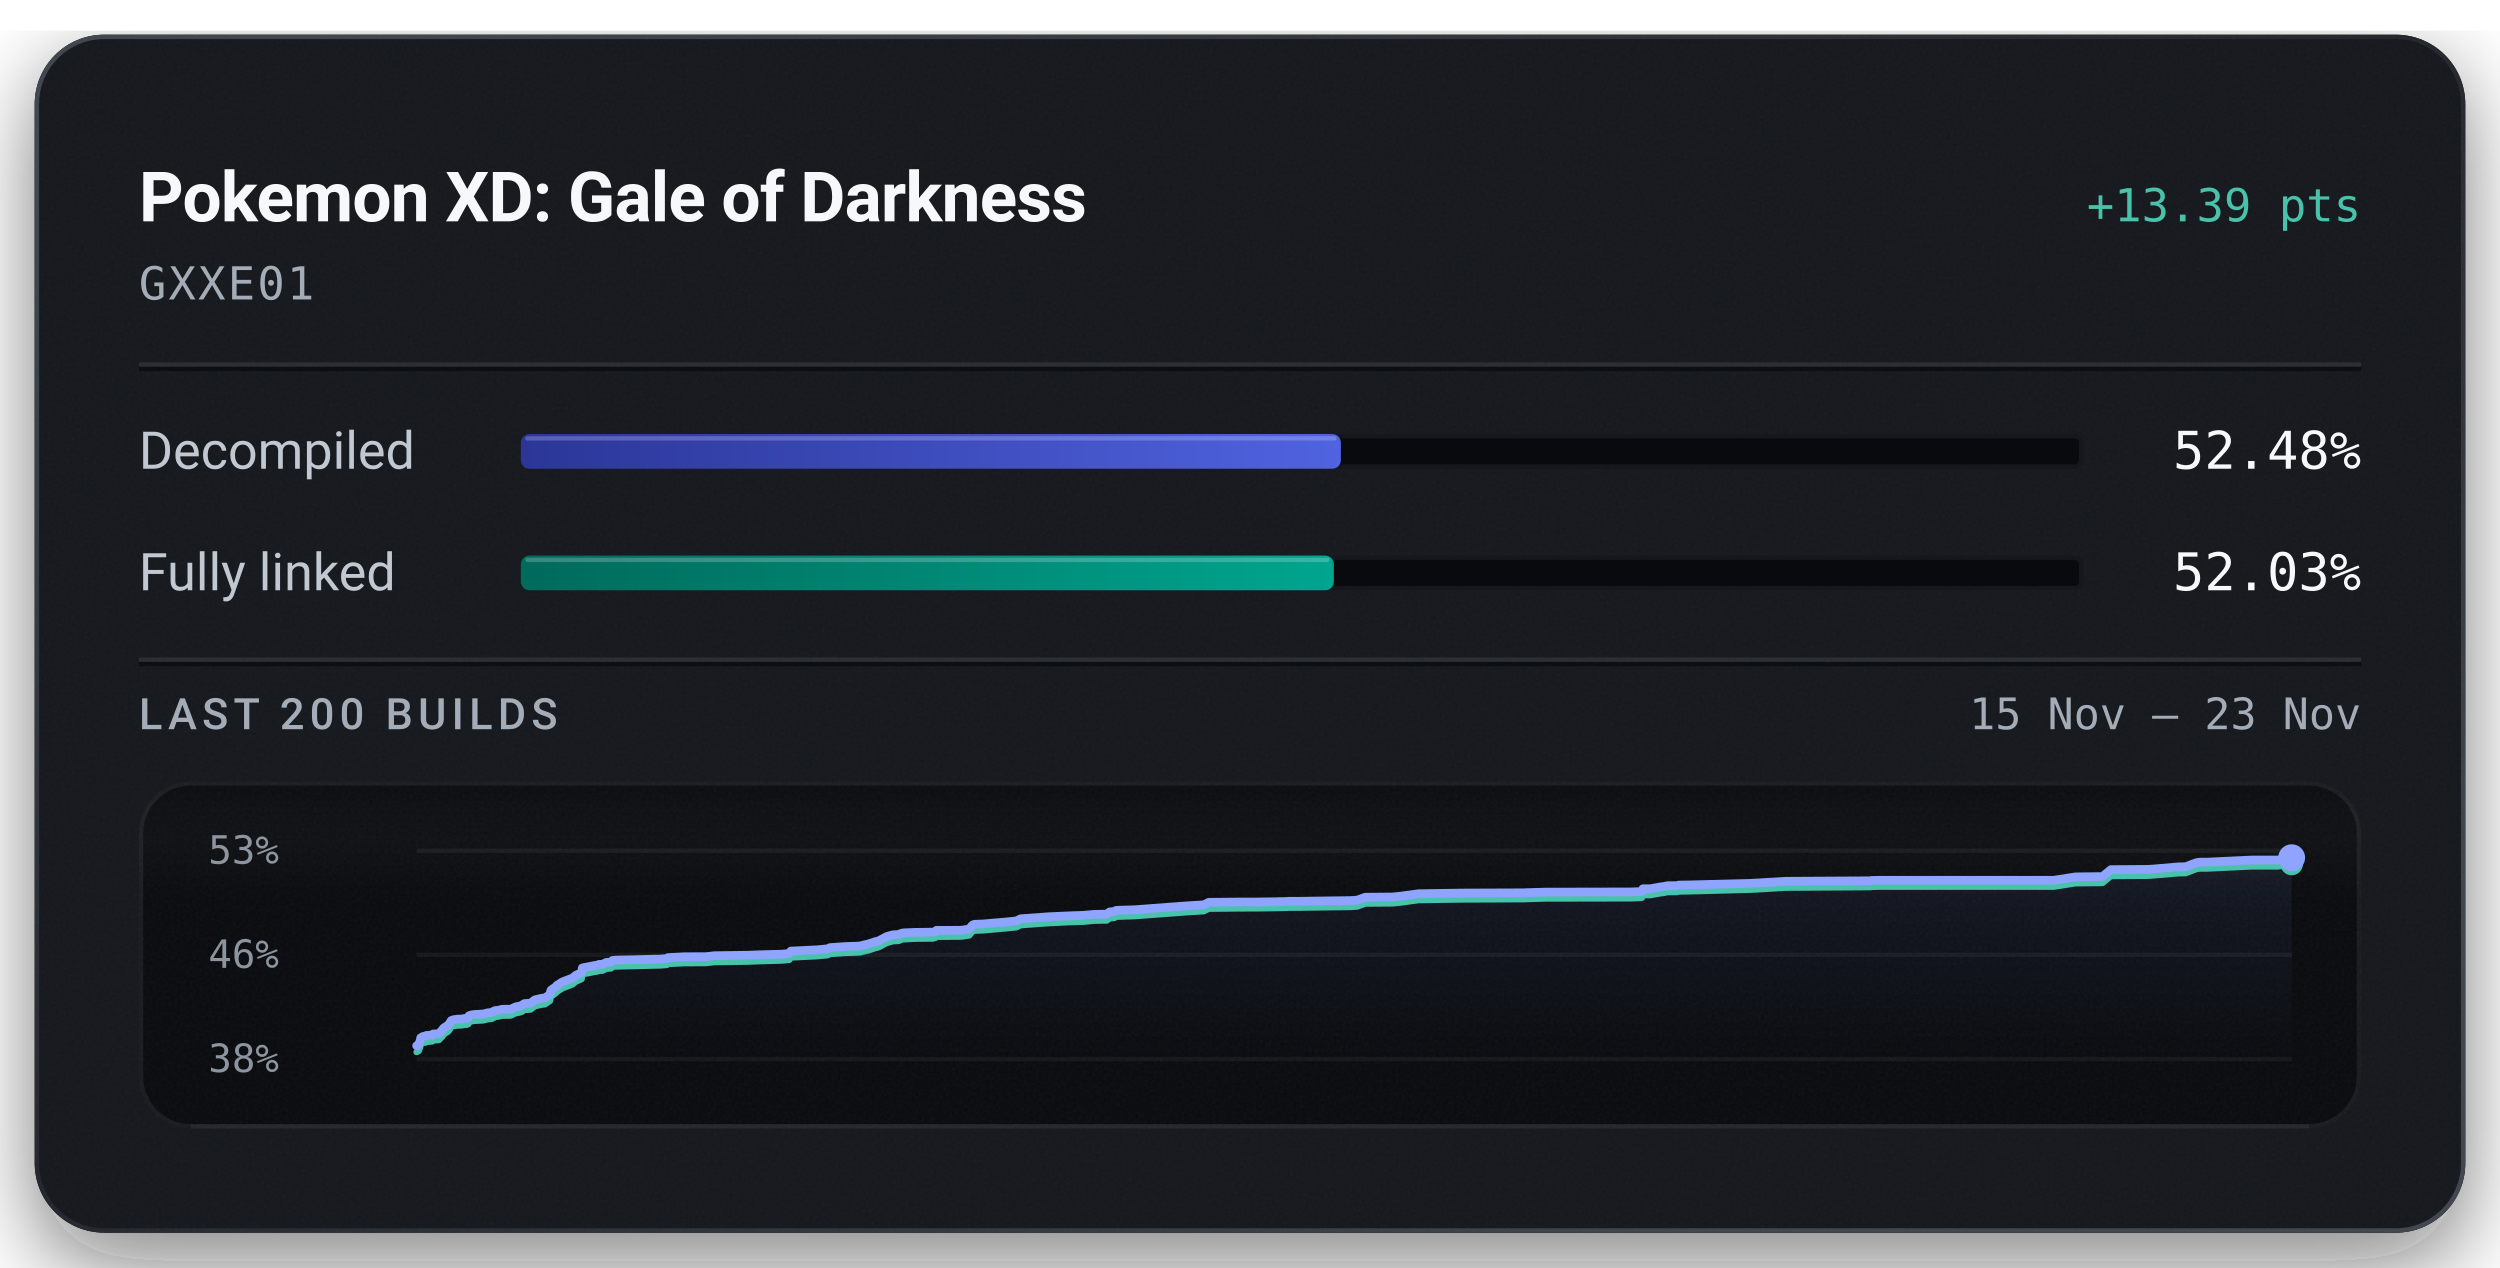
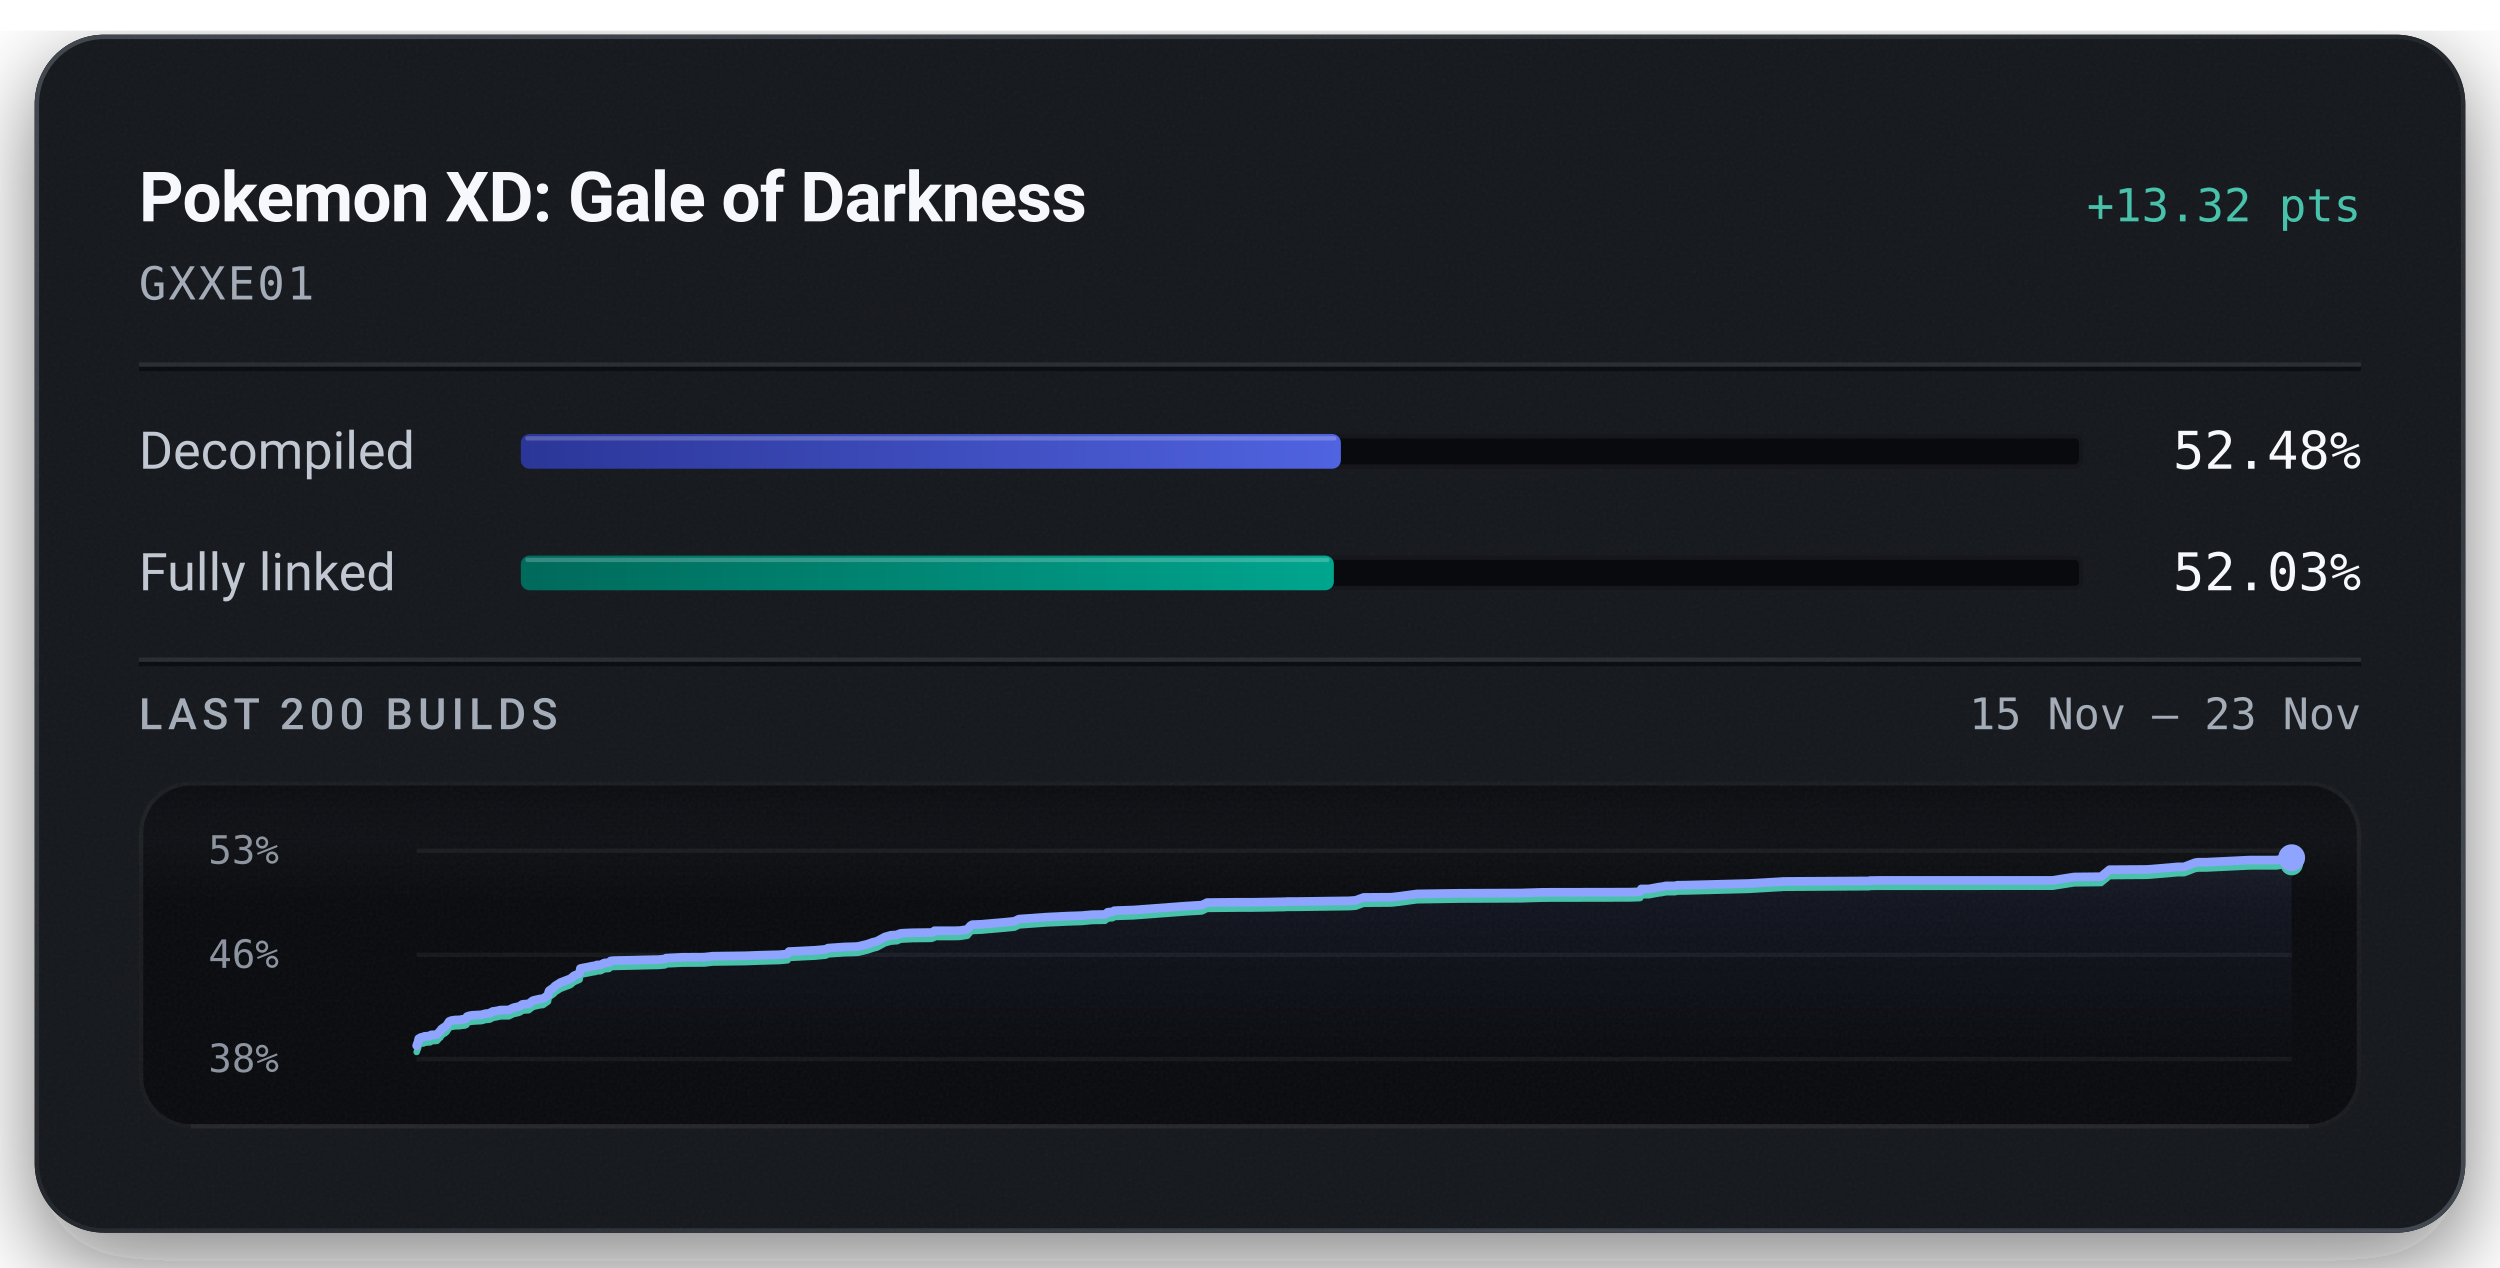
<svg xmlns="http://www.w3.org/2000/svg" width="576" height="292" viewBox="0 0 576 292" role="img" aria-labelledby="title description">
  <defs>
    <linearGradient id="badge-rim" x1="1" y1="1" x2="0" y2="0">
      <stop offset="0.15" stop-color="#6b747f" stop-opacity="0.5" />
      <stop offset="0.51" stop-color="#6b747f" stop-opacity="0.15" />
      <stop offset="0.93" stop-color="#6b747f" stop-opacity="0.5" />
    </linearGradient>
    <linearGradient id="badge-progress" x1="0" y1="0" x2="1" y2="0">
      <stop offset="0" stop-color="#2b3698" />
      <stop offset="1" stop-color="#5063e0" />
    </linearGradient>
    <linearGradient id="badge-linked" x1="0" y1="0" x2="1" y2="0">
      <stop offset="0" stop-color="#006a5b" />
      <stop offset="1" stop-color="#00a58e" />
    </linearGradient>
    <filter id="badge-grain" x="0" y="0" width="100%" height="100%">
      <feTurbulence type="fractalNoise" baseFrequency="1.4" numOctaves="2" stitchTiles="stitch" />
      <feColorMatrix type="saturate" values="0" />
    </filter>
    <filter id="badge-shadow" x="-15%" y="-15%" width="130%" height="150%">
      <feDropShadow dx="0" dy="7" stdDeviation="11" flood-color="#080a0e" flood-opacity="0.55" />
    </filter>
    <clipPath id="badge-card-clip">
      <rect x="8" y="8" width="560" height="276" rx="16" />
    </clipPath>
    <linearGradient id="badge-area" x1="0" y1="0" x2="0" y2="1">
      <stop offset="0" stop-color="#8ea4ff" stop-opacity="0.085" />
      <stop offset="1" stop-color="#8ea4ff" stop-opacity="0" />
    </linearGradient>
    <linearGradient id="badge-well-frost" x1="0" y1="0" x2="0" y2="1">
      <stop offset="0" stop-color="#f6f8fb" stop-opacity="0.045" />
      <stop offset="1" stop-color="#f6f8fb" stop-opacity="0" />
    </linearGradient>
    <linearGradient id="badge-well-shade" x1="0" y1="0" x2="0" y2="1">
      <stop offset="0" stop-color="#080a0e" stop-opacity="0.9" />
      <stop offset="1" stop-color="#080a0e" stop-opacity="0" />
    </linearGradient>
    <clipPath id="badge-well-clip">
      <rect x="32" y="180" width="512" height="80" rx="12" />
    </clipPath>
  </defs>
  <rect x="8" y="8" width="560" height="276" rx="16" fill="#14171c" filter="url(#badge-shadow)" />
  <g clip-path="url(#badge-card-clip)">
    <rect x="8" y="8" width="560" height="276" rx="16" fill="#14171c" />
    <rect x="8" y="8" width="560" height="276" filter="url(#badge-grain)" opacity="0.05" />
  </g>
  <rect x="8.5" y="8.5" width="559" height="275" rx="15.5" fill="none" stroke="url(#badge-rim)" stroke-width="1" />
  <text x="32" y="51" fill="#f6f8fb" font-family="system-ui, -apple-system, 'Segoe UI', Roboto, sans-serif" font-size="16" font-weight="600" text-anchor="start" letter-spacing="-0.2">Pokemon XD: Gale of Darkness</text>
-   <text x="544" y="51" fill="#49c2ab" font-family="ui-monospace, 'SF Mono', 'Cascadia Mono', Menlo, Consolas, monospace" font-size="10.5" font-weight="500" text-anchor="end">+13.39 pts</text>
+   <text x="544" y="51" fill="#49c2ab" font-family="ui-monospace, 'SF Mono', 'Cascadia Mono', Menlo, Consolas, monospace" font-size="10.5" font-weight="500" text-anchor="end">+13.32 pts</text>
  <text x="32" y="69" fill="#a3acb7" font-family="ui-monospace, 'SF Mono', 'Cascadia Mono', Menlo, Consolas, monospace" font-size="10.5" font-weight="400" text-anchor="start" letter-spacing="0.5">GXXE01</text>
  <line x1="32" y1="84" x2="544" y2="84" stroke="#f6f8fb" stroke-opacity="0.09" stroke-width="1" />
  <line x1="32" y1="85" x2="544" y2="85" stroke="#080a0e" stroke-opacity="0.7" stroke-width="1" />
  <text x="32" y="108" fill="#c1c8d2" font-family="system-ui, -apple-system, 'Segoe UI', Roboto, sans-serif" font-size="12" font-weight="400" text-anchor="start">Decompiled</text>
  <rect x="120" y="100" width="360" height="8" rx="2" fill="#080a0e" />
  <rect x="120.5" y="100.5" width="359" height="7" rx="1.5" fill="none" stroke="#f6f8fb" stroke-opacity="0.06" stroke-width="1" />
  <rect x="120" y="100" width="188.94" height="8" rx="2" fill="url(#badge-progress)" />
  <rect x="121" y="100.5" width="186.94" height="1" rx="0.5" fill="#f6f8fb" fill-opacity="0.22" />
  <text x="544" y="108" fill="#f6f8fb" font-family="ui-monospace, 'SF Mono', 'Cascadia Mono', Menlo, Consolas, monospace" font-size="12" font-weight="500" text-anchor="end">52.48%</text>
  <text x="32" y="136" fill="#c1c8d2" font-family="system-ui, -apple-system, 'Segoe UI', Roboto, sans-serif" font-size="12" font-weight="400" text-anchor="start">Fully linked</text>
  <rect x="120" y="128" width="360" height="8" rx="2" fill="#080a0e" />
  <rect x="120.5" y="128.5" width="359" height="7" rx="1.5" fill="none" stroke="#f6f8fb" stroke-opacity="0.06" stroke-width="1" />
  <rect x="120" y="128" width="187.32" height="8" rx="2" fill="url(#badge-linked)" />
  <rect x="121" y="128.5" width="185.32" height="1" rx="0.5" fill="#f6f8fb" fill-opacity="0.22" />
  <text x="544" y="136" fill="#f6f8fb" font-family="ui-monospace, 'SF Mono', 'Cascadia Mono', Menlo, Consolas, monospace" font-size="12" font-weight="500" text-anchor="end">52.03%</text>
  <line x1="32" y1="152" x2="544" y2="152" stroke="#f6f8fb" stroke-opacity="0.09" stroke-width="1" />
  <line x1="32" y1="153" x2="544" y2="153" stroke="#080a0e" stroke-opacity="0.7" stroke-width="1" />
  <text x="32" y="168" fill="#a3acb7" font-family="system-ui, -apple-system, 'Segoe UI', Roboto, sans-serif" font-size="10" font-weight="500" text-anchor="start" letter-spacing="1.2">LAST 200 BUILDS</text>
  <text x="544" y="168" fill="#a3acb7" font-family="ui-monospace, 'SF Mono', 'Cascadia Mono', Menlo, Consolas, monospace" font-size="10" font-weight="400" text-anchor="end">15 Nov – 23 Nov</text>
  <g clip-path="url(#badge-well-clip)">
    <rect x="32" y="180" width="512" height="80" rx="12" fill="#080a0e" />
    <rect x="32" y="180" width="512" height="28" fill="url(#badge-well-frost)" />
    <rect x="32" y="180" width="512" height="14" fill="url(#badge-well-shade)" />
    <rect x="32" y="180" width="512" height="80" filter="url(#badge-grain)" opacity="0.05" />
  </g>
  <rect x="32.5" y="180.5" width="511" height="79" rx="11.5" fill="none" stroke="#f6f8fb" stroke-opacity="0.07" stroke-width="1" />
  <line x1="44" y1="259.5" x2="532" y2="259.5" stroke="#f6f8fb" stroke-opacity="0.05" stroke-width="1" />
  <text x="48" y="199" fill="#a3acb7" font-family="ui-monospace, 'SF Mono', 'Cascadia Mono', Menlo, Consolas, monospace" font-size="9" font-weight="400" text-anchor="start" fill-opacity="0.85">53%</text>
  <text x="48" y="223" fill="#a3acb7" font-family="ui-monospace, 'SF Mono', 'Cascadia Mono', Menlo, Consolas, monospace" font-size="9" font-weight="400" text-anchor="start" fill-opacity="0.85">46%</text>
  <text x="48" y="247" fill="#a3acb7" font-family="ui-monospace, 'SF Mono', 'Cascadia Mono', Menlo, Consolas, monospace" font-size="9" font-weight="400" text-anchor="start" fill-opacity="0.85">38%</text>
  <line x1="96" y1="196.00" x2="528" y2="196.00" stroke="#f6f8fb" stroke-opacity="0.055" stroke-width="1" />
  <line x1="96" y1="220.00" x2="528" y2="220.00" stroke="#f6f8fb" stroke-opacity="0.055" stroke-width="1" />
  <line x1="96" y1="244.00" x2="528" y2="244.00" stroke="#f6f8fb" stroke-opacity="0.055" stroke-width="1" />
-   <path d="M96.00,240.93 L96.46,240.69 L96.64,240.17 L96.78,239.89 L96.93,239.11 L97.21,238.95 L97.39,238.83 L97.56,238.78 L98.06,238.74 L98.26,238.56 L98.68,238.55 L98.87,238.53 L99.59,238.47 L99.68,238.30 L99.83,238.22 L100.84,238.18 L101.14,238.14 L101.77,237.43 L101.91,237.39 L102.17,236.91 L102.56,236.64 L102.70,236.53 L103.02,236.37 L103.39,236.03 L103.67,235.60 L103.96,235.15 L104.48,234.94 L105.36,234.81 L106.37,234.78 L106.97,234.66 L107.49,234.65 L107.91,234.46 L108.05,234.03 L108.62,233.84 L109.28,233.74 L111.34,233.62 L111.73,233.53 L112.36,233.35 L112.69,233.33 L113.34,233.26 L113.60,233.05 L113.77,233.04 L113.98,232.86 L115.02,232.72 L115.36,232.62 L115.73,232.54 L117.69,232.51 L118.74,232.00 L119.93,231.75 L120.37,231.56 L120.66,231.30 L120.86,231.23 L120.97,231.21 L122.26,231.12 L123.21,230.38 L123.79,230.23 L124.83,229.99 L125.55,229.92 L126.71,229.13 L126.83,228.50 L126.98,228.11 L128.08,227.33 L128.29,227.04 L128.56,226.88 L129.60,226.22 L131.92,225.33 L132.68,224.69 L133.71,224.24 L133.99,224.11 L134.17,223.01 L134.73,222.89 L136.09,222.64 L136.71,222.50 L137.67,222.35 L137.97,222.20 L138.84,222.17 L139.63,221.75 L139.85,221.72 L140.77,221.66 L141.12,221.29 L141.90,221.20 L145.99,221.12 L150.39,221.00 L152.01,220.98 L152.34,220.95 L153.65,220.84 L153.90,220.63 L157.61,220.44 L162.71,220.41 L164.59,220.19 L172.15,220.09 L174.98,219.98 L180.10,219.84 L181.86,219.68 L182.22,219.12 L183.06,219.09 L188.27,218.83 L190.68,218.61 L191.21,218.33 L194.93,218.07 L197.31,218.00 L198.21,217.95 L198.37,217.89 L200.29,217.43 L200.60,217.31 L201.14,217.14 L201.35,217.05 L202.47,216.76 L204.29,215.78 L205.68,215.39 L207.15,215.29 L207.34,215.19 L207.51,215.09 L207.73,215.03 L208.03,214.94 L210.65,214.82 L214.98,214.76 L215.52,214.61 L215.73,214.35 L220.46,214.34 L221.41,214.32 L221.83,214.28 L223.28,214.06 L224.04,213.16 L224.45,212.96 L226.59,212.87 L231.81,212.42 L234.16,212.18 L235.18,211.68 L241.42,211.23 L246.37,211.00 L248.99,210.91 L249.64,210.89 L252.04,210.67 L255.00,210.61 L255.66,210.10 L256.74,210.02 L257.12,209.76 L258.11,209.71 L261.54,209.60 L273.75,208.68 L277.33,208.47 L278.51,207.89 L285.58,207.82 L289.10,207.82 L293.72,207.76 L295.00,207.72 L295.56,207.72 L296.48,207.70 L296.87,207.66 L299.50,207.65 L311.24,207.49 L312.75,207.38 L313.79,206.99 L314.58,206.72 L320.95,206.66 L322.75,206.47 L326.84,205.91 L336.61,205.76 L351.14,205.70 L351.61,205.67 L355.97,205.54 L375.74,205.50 L378.11,205.42 L378.28,205.37 L378.53,204.77 L380.25,204.76 L382.73,204.32 L383.23,204.27 L384.16,204.07 L384.84,204.06 L385.29,204.06 L386.34,204.06 L386.79,203.92 L388.97,203.89 L403.20,203.53 L405.21,203.41 L410.40,203.11 L410.71,203.11 L410.96,203.06 L412.15,203.04 L431.02,202.93 L431.16,202.85 L431.91,202.84 L433.05,202.82 L473.22,202.81 L478.19,202.03 L484.42,201.96 L486.36,200.36 L494.91,200.30 L496.00,200.23 L502.08,199.71 L503.57,199.70 L506.04,198.76 L506.64,198.66 L507.03,198.64 L508.70,198.63 L518.70,198.15 L524.85,198.15 L528.00,197.62 L528.00,244.00 L96.00,244.00 Z" fill="url(#badge-area)" />
-   <path d="M96.00,242.38 L96.46,242.15 L96.64,241.63 L96.78,241.35 L96.93,240.56 L97.21,240.40 L97.39,240.28 L97.56,240.23 L98.06,240.20 L98.26,240.02 L98.68,240.01 L98.87,239.99 L99.59,239.93 L99.68,239.76 L99.83,239.68 L100.84,239.64 L101.14,239.60 L101.77,238.89 L101.91,238.85 L102.17,238.37 L102.56,238.10 L102.70,237.98 L103.02,237.83 L103.39,237.49 L103.67,237.06 L103.96,236.61 L104.48,236.40 L105.36,236.27 L106.37,236.24 L106.97,236.12 L107.49,236.11 L107.91,235.92 L108.05,235.49 L108.62,235.30 L109.28,235.19 L111.34,235.08 L111.73,234.99 L112.36,234.81 L112.69,234.79 L113.34,234.72 L113.60,234.51 L113.77,234.50 L113.98,234.32 L115.02,234.17 L115.36,234.07 L115.73,234.00 L117.69,233.97 L118.74,233.46 L119.93,233.21 L120.37,233.02 L120.66,232.76 L120.86,232.69 L120.97,232.67 L122.26,232.58 L123.21,231.84 L123.79,231.69 L124.83,231.45 L125.55,231.38 L126.71,230.59 L126.83,229.96 L126.98,229.57 L128.08,228.79 L128.29,228.50 L128.56,228.34 L129.60,227.67 L131.92,226.79 L132.68,226.14 L133.71,225.70 L133.99,225.57 L134.17,224.47 L134.73,224.35 L136.09,224.10 L136.71,223.95 L137.67,223.81 L137.97,223.66 L138.84,223.63 L139.63,223.21 L139.85,223.18 L140.77,223.11 L141.12,222.74 L141.90,222.66 L145.99,222.57 L150.39,222.46 L152.01,222.43 L152.34,222.41 L153.65,222.30 L153.90,222.08 L157.61,221.90 L162.71,221.87 L164.59,221.65 L172.15,221.55 L174.98,221.44 L180.10,221.30 L181.86,221.14 L182.22,220.57 L183.06,220.55 L188.27,220.29 L190.68,220.07 L191.21,219.78 L194.93,219.53 L197.31,219.46 L198.21,219.40 L198.37,219.35 L200.29,218.89 L200.60,218.77 L201.14,218.60 L201.35,218.51 L202.47,218.22 L204.29,217.24 L205.68,216.85 L207.15,216.75 L207.34,216.65 L207.51,216.55 L207.73,216.49 L208.03,216.40 L210.65,216.27 L214.98,216.22 L215.52,216.06 L215.73,215.81 L220.46,215.80 L221.41,215.78 L221.83,215.74 L223.28,215.52 L224.04,214.62 L224.45,214.42 L226.59,214.33 L231.81,213.87 L234.16,213.64 L235.18,213.14 L241.42,212.69 L246.37,212.45 L248.99,212.36 L249.64,212.35 L252.04,212.12 L255.00,212.07 L255.66,211.56 L256.74,211.48 L257.12,211.22 L258.11,211.17 L261.54,211.06 L273.75,210.14 L277.33,209.93 L278.51,209.35 L285.58,209.28 L289.10,209.27 L293.72,209.21 L295.00,209.18 L295.56,209.17 L296.48,209.16 L296.87,209.12 L299.50,209.11 L311.24,208.95 L312.75,208.84 L313.79,208.45 L314.58,208.17 L320.95,208.12 L322.75,207.93 L326.84,207.37 L336.61,207.22 L351.14,207.16 L351.61,207.13 L355.97,207.00 L375.74,206.96 L378.11,206.88 L378.28,206.83 L378.53,206.23 L380.25,206.22 L382.73,205.77 L383.23,205.73 L384.16,205.53 L384.84,205.52 L385.29,205.52 L386.34,205.51 L386.79,205.38 L388.97,205.35 L403.20,204.98 L405.21,204.87 L410.40,204.57 L410.71,204.57 L410.96,204.52 L412.15,204.50 L431.02,204.38 L431.16,204.30 L431.91,204.30 L433.05,204.27 L473.22,204.27 L478.19,203.49 L484.42,203.42 L486.36,201.82 L494.91,201.76 L496.00,201.69 L502.08,201.17 L503.57,201.16 L506.04,200.21 L506.64,200.12 L507.03,200.10 L508.70,200.09 L518.70,199.61 L524.85,199.61 L528.00,199.07" fill="none" stroke="#49c2ab" stroke-width="1.5" stroke-linejoin="round" stroke-linecap="round" />
-   <path d="M96.00,240.93 L96.46,240.69 L96.64,240.17 L96.78,239.89 L96.93,239.11 L97.21,238.95 L97.39,238.83 L97.56,238.78 L98.06,238.74 L98.26,238.56 L98.68,238.55 L98.87,238.53 L99.59,238.47 L99.68,238.30 L99.83,238.22 L100.84,238.18 L101.14,238.14 L101.77,237.43 L101.91,237.39 L102.17,236.91 L102.56,236.64 L102.70,236.53 L103.02,236.37 L103.39,236.03 L103.67,235.60 L103.96,235.15 L104.48,234.94 L105.36,234.81 L106.37,234.78 L106.97,234.66 L107.49,234.65 L107.91,234.46 L108.05,234.03 L108.62,233.84 L109.28,233.74 L111.34,233.62 L111.73,233.53 L112.36,233.35 L112.69,233.33 L113.34,233.26 L113.60,233.05 L113.77,233.04 L113.98,232.86 L115.02,232.72 L115.36,232.62 L115.73,232.54 L117.69,232.51 L118.74,232.00 L119.93,231.75 L120.37,231.56 L120.66,231.30 L120.86,231.23 L120.97,231.21 L122.26,231.12 L123.21,230.38 L123.79,230.23 L124.83,229.99 L125.55,229.92 L126.71,229.13 L126.83,228.50 L126.98,228.11 L128.08,227.33 L128.29,227.04 L128.56,226.88 L129.60,226.22 L131.92,225.33 L132.68,224.69 L133.71,224.24 L133.99,224.11 L134.17,223.01 L134.73,222.89 L136.09,222.64 L136.71,222.50 L137.67,222.35 L137.97,222.20 L138.84,222.17 L139.63,221.75 L139.85,221.72 L140.77,221.66 L141.12,221.29 L141.90,221.20 L145.99,221.12 L150.39,221.00 L152.01,220.98 L152.34,220.95 L153.65,220.84 L153.90,220.63 L157.61,220.44 L162.71,220.41 L164.59,220.19 L172.15,220.09 L174.98,219.98 L180.10,219.84 L181.86,219.68 L182.22,219.12 L183.06,219.09 L188.27,218.83 L190.68,218.61 L191.21,218.33 L194.93,218.07 L197.31,218.00 L198.21,217.95 L198.37,217.89 L200.29,217.43 L200.60,217.31 L201.14,217.14 L201.35,217.05 L202.47,216.76 L204.29,215.78 L205.68,215.39 L207.15,215.29 L207.34,215.19 L207.51,215.09 L207.73,215.03 L208.03,214.94 L210.65,214.82 L214.98,214.76 L215.52,214.61 L215.73,214.35 L220.46,214.34 L221.41,214.32 L221.83,214.28 L223.28,214.06 L224.04,213.16 L224.45,212.96 L226.59,212.87 L231.81,212.42 L234.16,212.18 L235.18,211.68 L241.42,211.23 L246.37,211.00 L248.99,210.91 L249.64,210.89 L252.04,210.67 L255.00,210.61 L255.66,210.10 L256.74,210.02 L257.12,209.76 L258.11,209.71 L261.54,209.60 L273.75,208.68 L277.33,208.47 L278.51,207.89 L285.58,207.82 L289.10,207.82 L293.72,207.76 L295.00,207.72 L295.56,207.72 L296.48,207.70 L296.87,207.66 L299.50,207.65 L311.24,207.49 L312.75,207.38 L313.79,206.99 L314.58,206.72 L320.95,206.66 L322.75,206.47 L326.84,205.91 L336.61,205.76 L351.14,205.70 L351.61,205.67 L355.97,205.54 L375.74,205.50 L378.11,205.42 L378.28,205.37 L378.53,204.77 L380.25,204.76 L382.73,204.32 L383.23,204.27 L384.16,204.07 L384.84,204.06 L385.29,204.06 L386.34,204.06 L386.79,203.92 L388.97,203.89 L403.20,203.53 L405.21,203.41 L410.40,203.11 L410.71,203.11 L410.96,203.06 L412.15,203.04 L431.02,202.93 L431.16,202.85 L431.91,202.84 L433.05,202.82 L473.22,202.81 L478.19,202.03 L484.42,201.96 L486.36,200.36 L494.91,200.30 L496.00,200.23 L502.08,199.71 L503.57,199.70 L506.04,198.76 L506.64,198.66 L507.03,198.64 L508.70,198.63 L518.70,198.15 L524.85,198.15 L528.00,197.62" fill="none" stroke="#8ea4ff" stroke-width="2" stroke-linejoin="round" stroke-linecap="round" />
-   <circle cx="528.00" cy="199.07" r="2.6" fill="#49c2ab" />
+   <path d="M96.00,240.91 L96.18,240.39 L96.32,240.11 L96.47,239.32 L96.75,239.16 L96.93,239.04 L97.10,238.99 L97.60,238.95 L97.80,238.77 L98.22,238.76 L98.41,238.74 L99.13,238.68 L99.22,238.51 L99.37,238.43 L100.38,238.39 L100.69,238.35 L101.31,237.63 L101.45,237.59 L101.71,237.11 L102.10,236.84 L102.24,236.72 L102.56,236.57 L102.93,236.23 L103.21,235.79 L103.51,235.34 L104.02,235.13 L104.90,235.00 L105.92,234.98 L106.51,234.85 L107.03,234.84 L107.46,234.65 L107.60,234.22 L108.17,234.02 L108.82,233.92 L110.88,233.81 L111.27,233.71 L111.90,233.54 L112.24,233.52 L112.88,233.44 L113.14,233.23 L113.32,233.22 L113.53,233.04 L114.56,232.90 L114.90,232.80 L115.28,232.72 L117.24,232.69 L118.29,232.18 L119.48,231.92 L119.92,231.74 L120.21,231.48 L120.41,231.40 L120.52,231.38 L121.81,231.29 L122.76,230.55 L123.34,230.40 L124.38,230.16 L125.10,230.09 L126.26,229.29 L126.38,228.66 L126.53,228.27 L127.63,227.49 L127.84,227.19 L128.11,227.03 L129.15,226.37 L131.47,225.48 L132.23,224.83 L133.26,224.38 L133.54,224.25 L133.72,223.14 L134.28,223.02 L135.64,222.77 L136.26,222.63 L137.22,222.48 L137.52,222.33 L138.39,222.30 L139.19,221.88 L139.41,221.85 L140.32,221.78 L140.68,221.41 L141.46,221.32 L145.54,221.24 L149.95,221.12 L151.57,221.10 L151.90,221.07 L153.21,220.96 L153.45,220.75 L157.17,220.56 L162.28,220.53 L164.15,220.31 L171.72,220.21 L174.55,220.10 L179.67,219.96 L181.43,219.79 L181.79,219.23 L182.63,219.20 L187.84,218.94 L190.25,218.72 L190.78,218.44 L194.50,218.18 L196.88,218.11 L197.78,218.05 L197.94,218.00 L199.87,217.54 L200.17,217.42 L200.71,217.25 L200.92,217.15 L202.05,216.87 L203.87,215.88 L205.25,215.49 L206.73,215.39 L206.92,215.28 L207.09,215.18 L207.31,215.13 L207.61,215.03 L210.23,214.91 L214.56,214.85 L215.10,214.70 L215.31,214.44 L220.04,214.44 L220.99,214.41 L221.41,214.37 L222.86,214.15 L223.63,213.25 L224.03,213.04 L226.17,212.95 L231.39,212.50 L233.75,212.26 L234.77,211.76 L241.01,211.31 L245.96,211.07 L248.58,210.98 L249.23,210.96 L251.63,210.74 L254.59,210.69 L255.25,210.17 L256.33,210.09 L256.72,209.83 L257.70,209.78 L261.13,209.67 L273.35,208.75 L276.93,208.54 L278.11,207.95 L285.18,207.88 L288.70,207.88 L293.32,207.81 L294.60,207.78 L295.17,207.77 L296.08,207.76 L296.47,207.72 L299.10,207.71 L310.85,207.55 L312.36,207.44 L313.40,207.05 L314.19,206.77 L320.56,206.72 L322.36,206.52 L326.46,205.96 L336.23,205.81 L350.77,205.75 L351.23,205.72 L355.60,205.59 L375.36,205.55 L377.74,205.47 L377.91,205.42 L378.16,204.81 L379.88,204.81 L382.36,204.36 L382.86,204.31 L383.79,204.11 L384.47,204.10 L384.92,204.10 L385.97,204.10 L386.42,203.96 L388.61,203.93 L402.83,203.56 L404.85,203.45 L410.04,203.15 L410.35,203.15 L410.60,203.10 L411.80,203.08 L430.67,202.96 L430.81,202.88 L431.56,202.87 L432.70,202.85 L472.88,202.84 L477.86,202.06 L484.09,201.99 L486.03,200.38 L494.58,200.32 L495.67,200.25 L501.75,199.73 L503.24,199.72 L505.71,198.77 L506.31,198.67 L506.70,198.65 L508.37,198.65 L518.37,198.16 L524.53,198.16 L527.68,197.63 L528.00,197.62 L528.00,244.00 L96.00,244.00 Z" fill="url(#badge-area)" />
+   <path d="M96.00,242.38 L96.18,241.85 L96.32,241.57 L96.47,240.78 L96.75,240.62 L96.93,240.50 L97.10,240.45 L97.60,240.41 L97.80,240.23 L98.22,240.23 L98.41,240.20 L99.13,240.15 L99.22,239.97 L99.37,239.89 L100.38,239.85 L100.69,239.81 L101.31,239.10 L101.45,239.06 L101.71,238.58 L102.10,238.31 L102.24,238.19 L102.56,238.04 L102.93,237.70 L103.21,237.26 L103.51,236.81 L104.02,236.60 L104.90,236.47 L105.92,236.44 L106.51,236.32 L107.03,236.30 L107.46,236.12 L107.60,235.68 L108.17,235.49 L108.82,235.39 L110.88,235.27 L111.27,235.18 L111.90,235.00 L112.24,234.98 L112.88,234.91 L113.14,234.69 L113.32,234.69 L113.53,234.51 L114.56,234.36 L114.90,234.26 L115.28,234.18 L117.24,234.16 L118.29,233.65 L119.48,233.39 L119.92,233.20 L120.21,232.94 L120.41,232.87 L120.52,232.85 L121.81,232.76 L122.76,232.01 L123.34,231.87 L124.38,231.63 L125.10,231.56 L126.26,230.76 L126.38,230.13 L126.53,229.73 L127.63,228.95 L127.84,228.66 L128.11,228.49 L129.15,227.83 L131.47,226.94 L132.23,226.29 L133.26,225.85 L133.54,225.71 L133.72,224.61 L134.28,224.49 L135.64,224.23 L136.26,224.09 L137.22,223.94 L137.52,223.80 L138.39,223.77 L139.19,223.34 L139.41,223.32 L140.32,223.25 L140.68,222.88 L141.46,222.79 L145.54,222.70 L149.95,222.59 L151.57,222.56 L151.90,222.54 L153.21,222.43 L153.45,222.21 L157.17,222.03 L162.28,222.00 L164.15,221.78 L171.72,221.68 L174.55,221.57 L179.67,221.42 L181.43,221.26 L181.79,220.69 L182.63,220.67 L187.84,220.41 L190.25,220.18 L190.78,219.90 L194.50,219.64 L196.88,219.57 L197.78,219.52 L197.94,219.47 L199.87,219.00 L200.17,218.88 L200.71,218.71 L200.92,218.62 L202.05,218.33 L203.87,217.35 L205.25,216.96 L206.73,216.85 L206.92,216.75 L207.09,216.65 L207.31,216.59 L207.61,216.50 L210.23,216.37 L214.56,216.32 L215.10,216.16 L215.31,215.91 L220.04,215.90 L220.99,215.87 L221.41,215.83 L222.86,215.61 L223.63,214.71 L224.03,214.51 L226.17,214.42 L231.39,213.96 L233.75,213.73 L234.77,213.22 L241.01,212.77 L245.96,212.54 L248.58,212.45 L249.23,212.43 L251.63,212.20 L254.59,212.15 L255.25,211.63 L256.33,211.56 L256.72,211.29 L257.70,211.24 L261.13,211.13 L273.35,210.21 L276.93,210.00 L278.11,209.41 L285.18,209.35 L288.70,209.34 L293.32,209.28 L294.60,209.24 L295.17,209.24 L296.08,209.22 L296.47,209.18 L299.10,209.17 L310.85,209.01 L312.36,208.90 L313.40,208.51 L314.19,208.23 L320.56,208.18 L322.36,207.99 L326.46,207.43 L336.23,207.27 L350.77,207.21 L351.23,207.18 L355.60,207.05 L375.36,207.01 L377.74,206.93 L377.91,206.88 L378.16,206.28 L379.88,206.27 L382.36,205.82 L382.86,205.77 L383.79,205.58 L384.47,205.57 L384.92,205.56 L385.97,205.56 L386.42,205.43 L388.61,205.40 L402.83,205.03 L404.85,204.91 L410.04,204.61 L410.35,204.61 L410.60,204.56 L411.80,204.54 L430.67,204.42 L430.81,204.35 L431.56,204.34 L432.70,204.32 L472.88,204.31 L477.86,203.53 L484.09,203.45 L486.03,201.85 L494.58,201.79 L495.67,201.71 L501.75,201.19 L503.24,201.18 L505.71,200.24 L506.31,200.14 L506.70,200.12 L508.37,200.11 L518.37,199.63 L524.53,199.62 L527.68,199.09 L528.00,199.09" fill="none" stroke="#49c2ab" stroke-width="1.5" stroke-linejoin="round" stroke-linecap="round" />
+   <path d="M96.00,240.91 L96.18,240.39 L96.32,240.11 L96.47,239.32 L96.75,239.16 L96.93,239.04 L97.10,238.99 L97.60,238.95 L97.80,238.77 L98.22,238.76 L98.41,238.74 L99.13,238.68 L99.22,238.51 L99.37,238.43 L100.38,238.39 L100.69,238.35 L101.31,237.63 L101.45,237.59 L101.71,237.11 L102.10,236.84 L102.24,236.72 L102.56,236.57 L102.93,236.23 L103.21,235.79 L103.51,235.34 L104.02,235.13 L104.90,235.00 L105.92,234.98 L106.51,234.85 L107.03,234.84 L107.46,234.65 L107.60,234.22 L108.17,234.02 L108.82,233.92 L110.88,233.81 L111.27,233.71 L111.90,233.54 L112.24,233.52 L112.88,233.44 L113.14,233.23 L113.32,233.22 L113.53,233.04 L114.56,232.90 L114.90,232.80 L115.28,232.72 L117.24,232.69 L118.29,232.18 L119.48,231.92 L119.92,231.74 L120.21,231.48 L120.41,231.40 L120.52,231.38 L121.81,231.29 L122.76,230.55 L123.34,230.40 L124.38,230.16 L125.10,230.09 L126.26,229.29 L126.38,228.66 L126.53,228.27 L127.63,227.49 L127.84,227.19 L128.11,227.03 L129.15,226.37 L131.47,225.48 L132.23,224.83 L133.26,224.38 L133.54,224.25 L133.72,223.14 L134.28,223.02 L135.64,222.77 L136.26,222.63 L137.22,222.48 L137.52,222.33 L138.39,222.30 L139.19,221.88 L139.41,221.85 L140.32,221.78 L140.68,221.41 L141.46,221.32 L145.54,221.24 L149.95,221.12 L151.57,221.10 L151.90,221.07 L153.21,220.96 L153.45,220.75 L157.17,220.56 L162.28,220.53 L164.15,220.31 L171.72,220.21 L174.55,220.10 L179.67,219.96 L181.43,219.79 L181.79,219.23 L182.63,219.20 L187.84,218.94 L190.25,218.72 L190.78,218.44 L194.50,218.18 L196.88,218.11 L197.78,218.05 L197.94,218.00 L199.87,217.54 L200.17,217.42 L200.71,217.25 L200.92,217.15 L202.05,216.87 L203.87,215.88 L205.25,215.49 L206.73,215.39 L206.92,215.28 L207.09,215.18 L207.31,215.13 L207.61,215.03 L210.23,214.91 L214.56,214.85 L215.10,214.70 L215.31,214.44 L220.04,214.44 L220.99,214.41 L221.41,214.37 L222.86,214.15 L223.63,213.25 L224.03,213.04 L226.17,212.95 L231.39,212.50 L233.75,212.26 L234.77,211.76 L241.01,211.31 L245.96,211.07 L248.58,210.98 L249.23,210.96 L251.63,210.74 L254.59,210.69 L255.25,210.17 L256.33,210.09 L256.72,209.83 L257.70,209.78 L261.13,209.67 L273.35,208.75 L276.93,208.54 L278.11,207.95 L285.18,207.88 L288.70,207.88 L293.32,207.81 L294.60,207.78 L295.17,207.77 L296.08,207.76 L296.47,207.72 L299.10,207.71 L310.85,207.55 L312.36,207.44 L313.40,207.05 L314.19,206.77 L320.56,206.72 L322.36,206.52 L326.46,205.96 L336.23,205.81 L350.77,205.75 L351.23,205.72 L355.60,205.59 L375.36,205.55 L377.74,205.47 L377.91,205.42 L378.16,204.81 L379.88,204.81 L382.36,204.36 L382.86,204.31 L383.79,204.11 L384.47,204.10 L384.92,204.10 L385.97,204.10 L386.42,203.96 L388.61,203.93 L402.83,203.56 L404.85,203.45 L410.04,203.15 L410.35,203.15 L410.60,203.10 L411.80,203.08 L430.67,202.96 L430.81,202.88 L431.56,202.87 L432.70,202.85 L472.88,202.84 L477.86,202.06 L484.09,201.99 L486.03,200.38 L494.58,200.32 L495.67,200.25 L501.75,199.73 L503.24,199.72 L505.71,198.77 L506.31,198.67 L506.70,198.65 L508.37,198.65 L518.37,198.16 L524.53,198.16 L527.68,197.63 L528.00,197.62" fill="none" stroke="#8ea4ff" stroke-width="2" stroke-linejoin="round" stroke-linecap="round" />
+   <circle cx="528.00" cy="199.09" r="2.6" fill="#49c2ab" />
  <circle cx="528.00" cy="197.62" r="3.1" fill="#8ea4ff" />
</svg>
